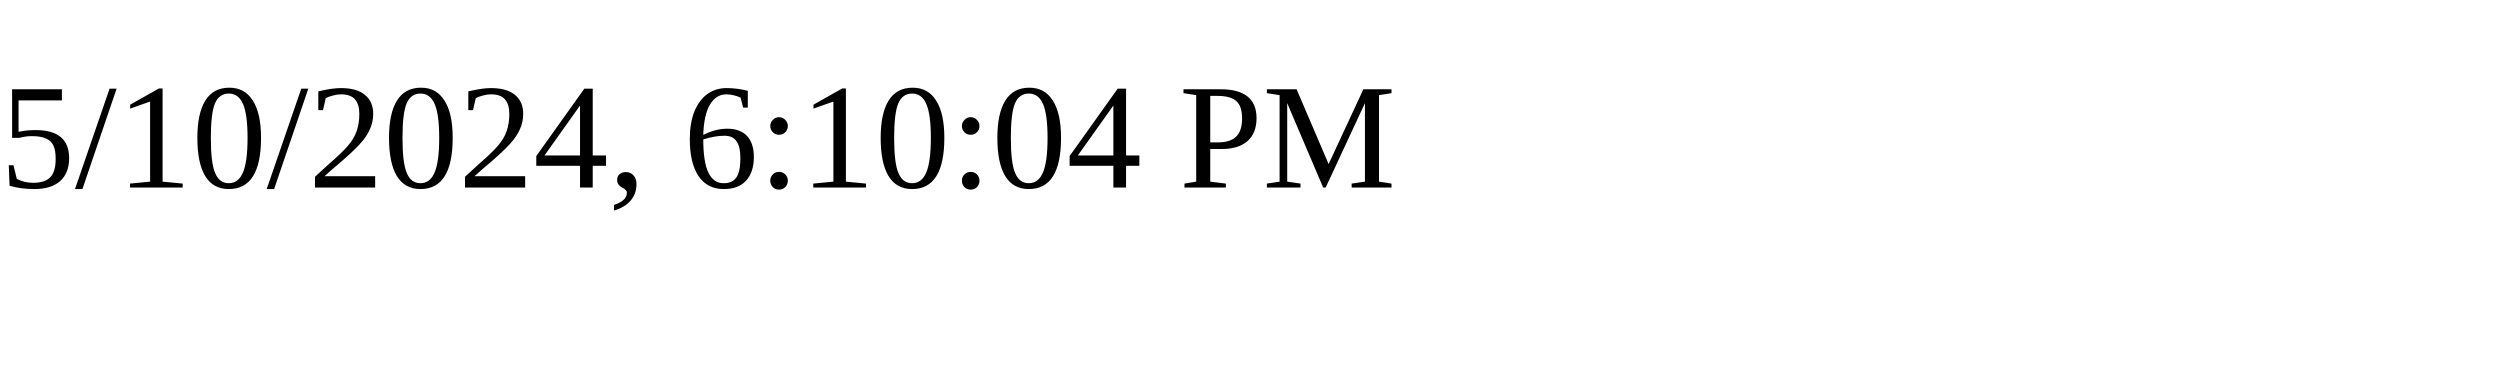
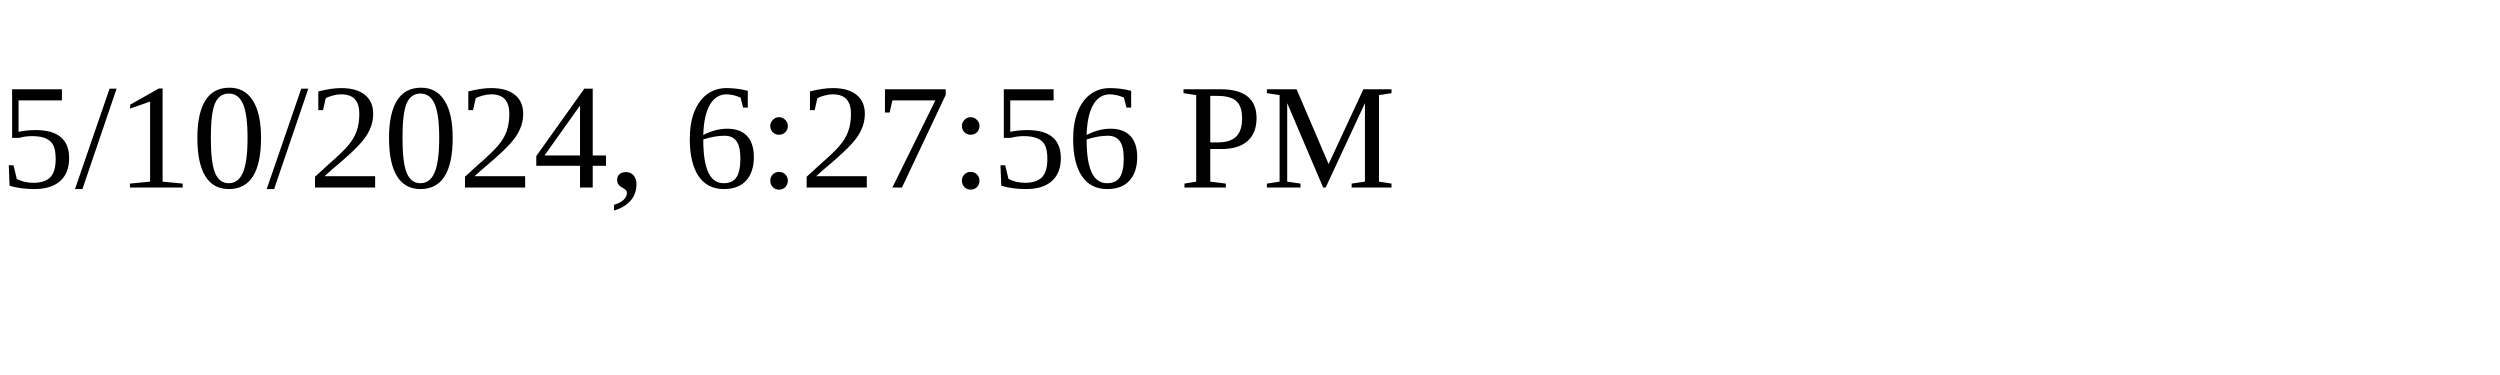
<svg xmlns="http://www.w3.org/2000/svg" height="30" width="200">
-   <text x="0" y="15">5/10/2024, 6:10:04 PM</text>
+   <text x="0" y="15">5/10/2024, 6:27:56 PM</text>
</svg>
